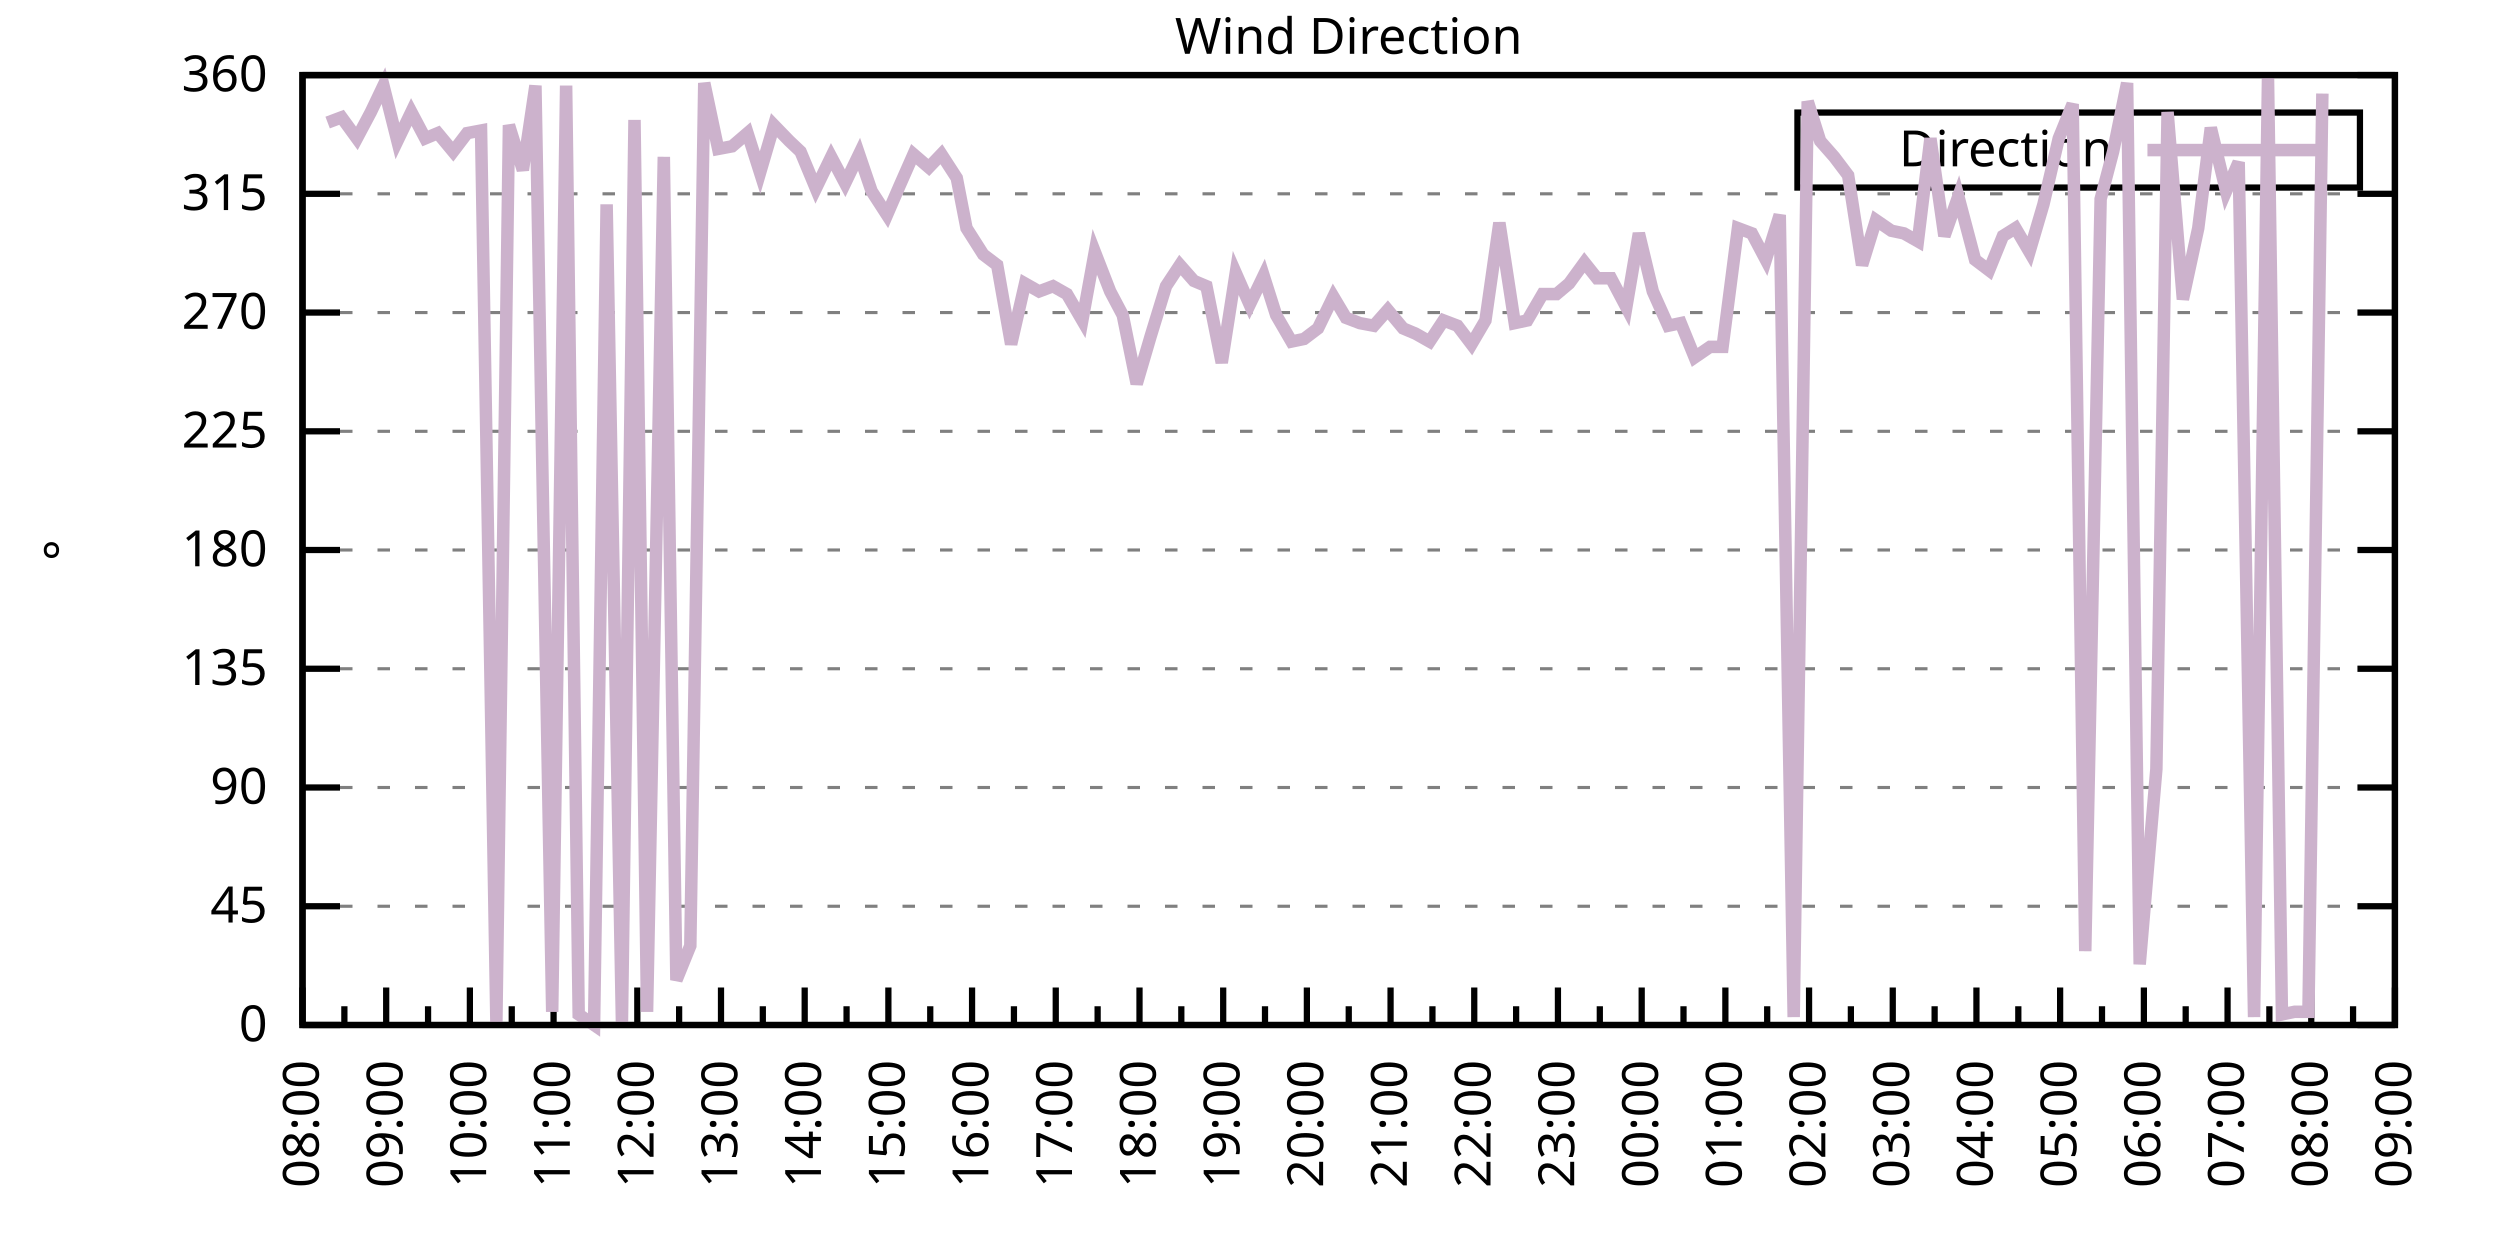
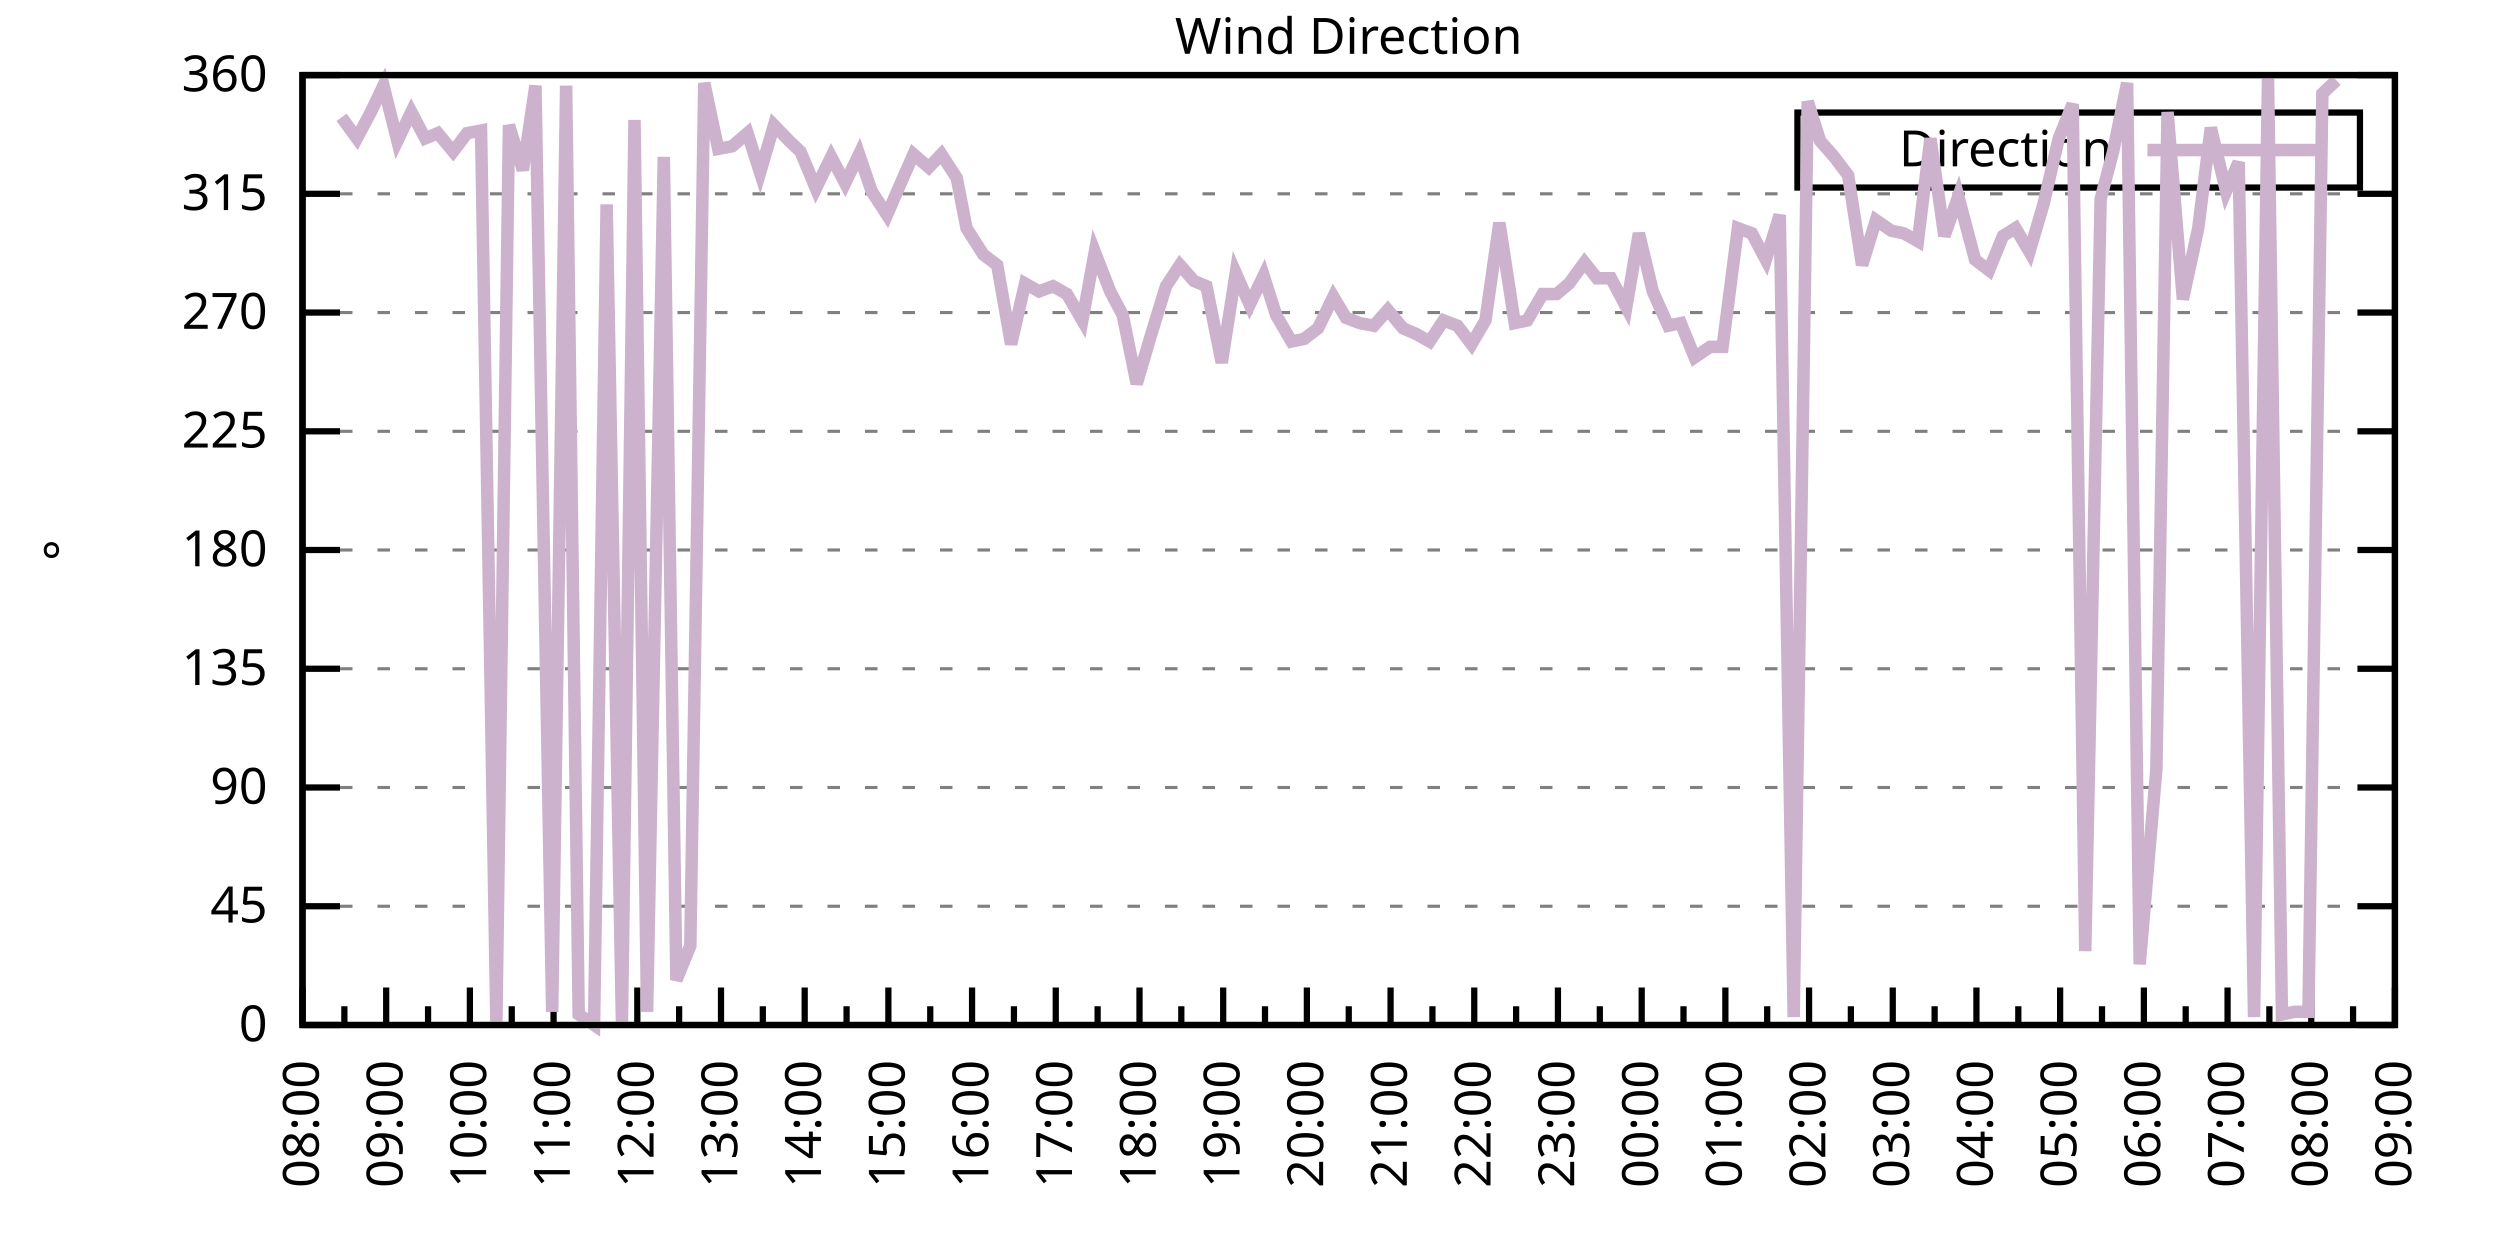
<svg xmlns="http://www.w3.org/2000/svg" xmlns:xlink="http://www.w3.org/1999/xlink" width="400" height="200" viewBox="0 0 400 200">
  <g id="gnuplot_canvas">
    <rect x="0" y="0" width="400" height="200" fill="none" />
    <defs>
      <circle id="gpDot" r="0.5" stroke-width="0.5" stroke="currentColor" />
      <path id="gpPt0" stroke-width="0.333" stroke="currentColor" d="M-1,0 h2 M0,-1 v2" />
      <path id="gpPt1" stroke-width="0.333" stroke="currentColor" d="M-1,-1 L1,1 M1,-1 L-1,1" />
      <path id="gpPt2" stroke-width="0.333" stroke="currentColor" d="M-1,0 L1,0 M0,-1 L0,1 M-1,-1 L1,1 M-1,1 L1,-1" />
      <rect id="gpPt3" stroke-width="0.333" stroke="currentColor" x="-1" y="-1" width="2" height="2" />
      <rect id="gpPt4" stroke-width="0.333" stroke="currentColor" fill="currentColor" x="-1" y="-1" width="2" height="2" />
      <circle id="gpPt5" stroke-width="0.333" stroke="currentColor" cx="0" cy="0" r="1" />
      <use xlink:href="#gpPt5" id="gpPt6" fill="currentColor" stroke="none" />
      <path id="gpPt7" stroke-width="0.333" stroke="currentColor" d="M0,-1.33 L-1.33,0.67 L1.33,0.67 z" />
      <use xlink:href="#gpPt7" id="gpPt8" fill="currentColor" stroke="none" />
      <use xlink:href="#gpPt7" id="gpPt9" stroke="currentColor" transform="rotate(180)" />
      <use xlink:href="#gpPt9" id="gpPt10" fill="currentColor" stroke="none" />
      <use xlink:href="#gpPt3" id="gpPt11" stroke="currentColor" transform="rotate(45)" />
      <use xlink:href="#gpPt11" id="gpPt12" fill="currentColor" stroke="none" />
      <path id="gpPt13" stroke-width="0.333" stroke="currentColor" d="M0,1.330 L1.265,0.411 L0.782,-1.067 L-0.782,-1.076 L-1.265,0.411 z" />
      <use xlink:href="#gpPt13" id="gpPt14" fill="currentColor" stroke="none" />
      <filter id="textbox" filterUnits="objectBoundingBox" x="0" y="0" height="1" width="1">
        <feFlood flood-color="white" flood-opacity="1" result="bgnd" />
        <feComposite in="SourceGraphic" in2="bgnd" operator="atop" />
      </filter>
      <filter id="greybox" filterUnits="objectBoundingBox" x="0" y="0" height="1" width="1">
        <feFlood flood-color="lightgrey" flood-opacity="1" result="grey" />
        <feComposite in="SourceGraphic" in2="grey" operator="atop" />
      </filter>
    </defs>
    <g fill="none" color="white" stroke="currentColor" stroke-width="1.00" stroke-linecap="butt" stroke-linejoin="miter">
</g>
    <g fill="none" color="black" stroke="currentColor" stroke-width="1.00" stroke-linecap="butt" stroke-linejoin="miter">
      <g stroke="none" shape-rendering="crispEdges">
        <polygon fill="rgb(255, 255, 255)" points="48.40,164.00 383.18,164.00 383.18,12.02 48.40,12.02 " />
      </g>
    </g>
    <g fill="none" color="black" stroke="currentColor" stroke-width="1.00" stroke-linecap="butt" stroke-linejoin="miter">
</g>
    <g fill="none" color="black" stroke="black" stroke-width="0.50" stroke-linecap="butt" stroke-linejoin="miter">
</g>
    <g fill="none" color="gray" stroke="currentColor" stroke-width="0.50" stroke-linecap="butt" stroke-linejoin="miter">
      <path stroke="gray" stroke-dasharray="2,4" class="gridline" d="M48.40,164.00 L383.19,164.00  " />
    </g>
    <g fill="none" color="gray" stroke="gray" stroke-width="1.00" stroke-linecap="butt" stroke-linejoin="miter">
</g>
    <g fill="none" color="black" stroke="currentColor" stroke-width="1.00" stroke-linecap="butt" stroke-linejoin="miter">
      <path stroke="black" d="M48.40,164.00 L54.40,164.00 M383.19,164.00 L377.19,164.00  " />
      <g transform="translate(42.80,166.60)" stroke="none" fill="black" font-family="Sans" font-size="8.00" text-anchor="end">
        <text>
          <tspan font-family="Sans"> 0</tspan>
        </text>
      </g>
    </g>
    <g fill="none" color="black" stroke="currentColor" stroke-width="1.00" stroke-linecap="butt" stroke-linejoin="miter">
</g>
    <g fill="none" color="black" stroke="black" stroke-width="0.50" stroke-linecap="butt" stroke-linejoin="miter">
</g>
    <g fill="none" color="gray" stroke="currentColor" stroke-width="0.50" stroke-linecap="butt" stroke-linejoin="miter">
      <path stroke="gray" stroke-dasharray="2,4" class="gridline" d="M48.40,145.00 L383.19,145.00  " />
    </g>
    <g fill="none" color="gray" stroke="gray" stroke-width="1.00" stroke-linecap="butt" stroke-linejoin="miter">
</g>
    <g fill="none" color="black" stroke="currentColor" stroke-width="1.00" stroke-linecap="butt" stroke-linejoin="miter">
      <path stroke="black" d="M48.40,145.00 L54.40,145.00 M383.19,145.00 L377.19,145.00  " />
      <g transform="translate(42.80,147.60)" stroke="none" fill="black" font-family="Sans" font-size="8.00" text-anchor="end">
        <text>
          <tspan font-family="Sans"> 45</tspan>
        </text>
      </g>
    </g>
    <g fill="none" color="black" stroke="currentColor" stroke-width="1.00" stroke-linecap="butt" stroke-linejoin="miter">
</g>
    <g fill="none" color="black" stroke="black" stroke-width="0.50" stroke-linecap="butt" stroke-linejoin="miter">
</g>
    <g fill="none" color="gray" stroke="currentColor" stroke-width="0.50" stroke-linecap="butt" stroke-linejoin="miter">
      <path stroke="gray" stroke-dasharray="2,4" class="gridline" d="M48.40,126.00 L383.19,126.00  " />
    </g>
    <g fill="none" color="gray" stroke="gray" stroke-width="1.00" stroke-linecap="butt" stroke-linejoin="miter">
</g>
    <g fill="none" color="black" stroke="currentColor" stroke-width="1.00" stroke-linecap="butt" stroke-linejoin="miter">
      <path stroke="black" d="M48.40,126.00 L54.40,126.00 M383.19,126.00 L377.19,126.00  " />
      <g transform="translate(42.80,128.60)" stroke="none" fill="black" font-family="Sans" font-size="8.00" text-anchor="end">
        <text>
          <tspan font-family="Sans"> 90</tspan>
        </text>
      </g>
    </g>
    <g fill="none" color="black" stroke="currentColor" stroke-width="1.00" stroke-linecap="butt" stroke-linejoin="miter">
</g>
    <g fill="none" color="black" stroke="black" stroke-width="0.50" stroke-linecap="butt" stroke-linejoin="miter">
</g>
    <g fill="none" color="gray" stroke="currentColor" stroke-width="0.50" stroke-linecap="butt" stroke-linejoin="miter">
      <path stroke="gray" stroke-dasharray="2,4" class="gridline" d="M48.40,107.00 L383.19,107.00  " />
    </g>
    <g fill="none" color="gray" stroke="gray" stroke-width="1.00" stroke-linecap="butt" stroke-linejoin="miter">
</g>
    <g fill="none" color="black" stroke="currentColor" stroke-width="1.00" stroke-linecap="butt" stroke-linejoin="miter">
      <path stroke="black" d="M48.40,107.00 L54.40,107.00 M383.19,107.00 L377.19,107.00  " />
      <g transform="translate(42.80,109.60)" stroke="none" fill="black" font-family="Sans" font-size="8.00" text-anchor="end">
        <text>
          <tspan font-family="Sans"> 135</tspan>
        </text>
      </g>
    </g>
    <g fill="none" color="black" stroke="currentColor" stroke-width="1.00" stroke-linecap="butt" stroke-linejoin="miter">
</g>
    <g fill="none" color="black" stroke="black" stroke-width="0.50" stroke-linecap="butt" stroke-linejoin="miter">
</g>
    <g fill="none" color="gray" stroke="currentColor" stroke-width="0.50" stroke-linecap="butt" stroke-linejoin="miter">
      <path stroke="gray" stroke-dasharray="2,4" class="gridline" d="M48.40,88.00 L383.19,88.00  " />
    </g>
    <g fill="none" color="gray" stroke="gray" stroke-width="1.00" stroke-linecap="butt" stroke-linejoin="miter">
</g>
    <g fill="none" color="black" stroke="currentColor" stroke-width="1.00" stroke-linecap="butt" stroke-linejoin="miter">
      <path stroke="black" d="M48.40,88.00 L54.40,88.00 M383.19,88.00 L377.19,88.00  " />
      <g transform="translate(42.80,90.60)" stroke="none" fill="black" font-family="Sans" font-size="8.00" text-anchor="end">
        <text>
          <tspan font-family="Sans"> 180</tspan>
        </text>
      </g>
    </g>
    <g fill="none" color="black" stroke="currentColor" stroke-width="1.00" stroke-linecap="butt" stroke-linejoin="miter">
</g>
    <g fill="none" color="black" stroke="black" stroke-width="0.50" stroke-linecap="butt" stroke-linejoin="miter">
</g>
    <g fill="none" color="gray" stroke="currentColor" stroke-width="0.50" stroke-linecap="butt" stroke-linejoin="miter">
      <path stroke="gray" stroke-dasharray="2,4" class="gridline" d="M48.40,69.01 L383.19,69.01  " />
    </g>
    <g fill="none" color="gray" stroke="gray" stroke-width="1.00" stroke-linecap="butt" stroke-linejoin="miter">
</g>
    <g fill="none" color="black" stroke="currentColor" stroke-width="1.00" stroke-linecap="butt" stroke-linejoin="miter">
      <path stroke="black" d="M48.40,69.01 L54.40,69.01 M383.19,69.01 L377.19,69.01  " />
      <g transform="translate(42.80,71.61)" stroke="none" fill="black" font-family="Sans" font-size="8.00" text-anchor="end">
        <text>
          <tspan font-family="Sans"> 225</tspan>
        </text>
      </g>
    </g>
    <g fill="none" color="black" stroke="currentColor" stroke-width="1.00" stroke-linecap="butt" stroke-linejoin="miter">
</g>
    <g fill="none" color="black" stroke="black" stroke-width="0.50" stroke-linecap="butt" stroke-linejoin="miter">
</g>
    <g fill="none" color="gray" stroke="currentColor" stroke-width="0.50" stroke-linecap="butt" stroke-linejoin="miter">
      <path stroke="gray" stroke-dasharray="2,4" class="gridline" d="M48.40,50.01 L383.19,50.01  " />
    </g>
    <g fill="none" color="gray" stroke="gray" stroke-width="1.00" stroke-linecap="butt" stroke-linejoin="miter">
</g>
    <g fill="none" color="black" stroke="currentColor" stroke-width="1.00" stroke-linecap="butt" stroke-linejoin="miter">
      <path stroke="black" d="M48.40,50.01 L54.40,50.01 M383.19,50.01 L377.19,50.01  " />
      <g transform="translate(42.80,52.61)" stroke="none" fill="black" font-family="Sans" font-size="8.00" text-anchor="end">
        <text>
          <tspan font-family="Sans"> 270</tspan>
        </text>
      </g>
    </g>
    <g fill="none" color="black" stroke="currentColor" stroke-width="1.00" stroke-linecap="butt" stroke-linejoin="miter">
</g>
    <g fill="none" color="black" stroke="black" stroke-width="0.50" stroke-linecap="butt" stroke-linejoin="miter">
</g>
    <g fill="none" color="gray" stroke="currentColor" stroke-width="0.50" stroke-linecap="butt" stroke-linejoin="miter">
      <path stroke="gray" stroke-dasharray="2,4" class="gridline" d="M48.40,31.01 L383.19,31.01  " />
    </g>
    <g fill="none" color="gray" stroke="gray" stroke-width="1.00" stroke-linecap="butt" stroke-linejoin="miter">
</g>
    <g fill="none" color="black" stroke="currentColor" stroke-width="1.00" stroke-linecap="butt" stroke-linejoin="miter">
      <path stroke="black" d="M48.40,31.01 L54.40,31.01 M383.19,31.01 L377.19,31.01  " />
      <g transform="translate(42.80,33.61)" stroke="none" fill="black" font-family="Sans" font-size="8.00" text-anchor="end">
        <text>
          <tspan font-family="Sans"> 315</tspan>
        </text>
      </g>
    </g>
    <g fill="none" color="black" stroke="currentColor" stroke-width="1.00" stroke-linecap="butt" stroke-linejoin="miter">
</g>
    <g fill="none" color="black" stroke="black" stroke-width="0.50" stroke-linecap="butt" stroke-linejoin="miter">
</g>
    <g fill="none" color="gray" stroke="currentColor" stroke-width="0.50" stroke-linecap="butt" stroke-linejoin="miter">
      <path stroke="gray" stroke-dasharray="2,4" class="gridline" d="M48.40,12.01 L383.19,12.01  " />
    </g>
    <g fill="none" color="gray" stroke="gray" stroke-width="1.00" stroke-linecap="butt" stroke-linejoin="miter">
</g>
    <g fill="none" color="black" stroke="currentColor" stroke-width="1.00" stroke-linecap="butt" stroke-linejoin="miter">
      <path stroke="black" d="M48.40,12.01 L54.40,12.01 M383.19,12.01 L377.19,12.01  " />
      <g transform="translate(42.80,14.61)" stroke="none" fill="black" font-family="Sans" font-size="8.00" text-anchor="end">
        <text>
          <tspan font-family="Sans"> 360</tspan>
        </text>
      </g>
    </g>
    <g fill="none" color="black" stroke="currentColor" stroke-width="1.00" stroke-linecap="butt" stroke-linejoin="miter">
      <path stroke="black" d="M48.40,164.00 L48.40,158.00  " />
      <g transform="translate(51.00,169.60) rotate(270)" stroke="none" fill="black" font-family="Sans" font-size="8.00" text-anchor="end">
        <text>
          <tspan font-family="Sans">08:00</tspan>
        </text>
      </g>
    </g>
    <g fill="none" color="black" stroke="currentColor" stroke-width="1.00" stroke-linecap="butt" stroke-linejoin="miter">
      <path stroke="black" d="M55.10,164.00 L55.10,161.00 M61.79,164.00 L61.79,158.00  " />
      <g transform="translate(64.39,169.60) rotate(270)" stroke="none" fill="black" font-family="Sans" font-size="8.00" text-anchor="end">
        <text>
          <tspan font-family="Sans">09:00</tspan>
        </text>
      </g>
    </g>
    <g fill="none" color="black" stroke="currentColor" stroke-width="1.00" stroke-linecap="butt" stroke-linejoin="miter">
      <path stroke="black" d="M68.49,164.00 L68.49,161.00 M75.18,164.00 L75.18,158.00  " />
      <g transform="translate(77.78,169.60) rotate(270)" stroke="none" fill="black" font-family="Sans" font-size="8.00" text-anchor="end">
        <text>
          <tspan font-family="Sans">10:00</tspan>
        </text>
      </g>
    </g>
    <g fill="none" color="black" stroke="currentColor" stroke-width="1.00" stroke-linecap="butt" stroke-linejoin="miter">
      <path stroke="black" d="M81.88,164.00 L81.88,161.00 M88.57,164.00 L88.57,158.00  " />
      <g transform="translate(91.17,169.60) rotate(270)" stroke="none" fill="black" font-family="Sans" font-size="8.00" text-anchor="end">
        <text>
          <tspan font-family="Sans">11:00</tspan>
        </text>
      </g>
    </g>
    <g fill="none" color="black" stroke="currentColor" stroke-width="1.00" stroke-linecap="butt" stroke-linejoin="miter">
      <path stroke="black" d="M95.27,164.00 L95.27,161.00 M101.97,164.00 L101.97,158.00  " />
      <g transform="translate(104.57,169.60) rotate(270)" stroke="none" fill="black" font-family="Sans" font-size="8.00" text-anchor="end">
        <text>
          <tspan font-family="Sans">12:00</tspan>
        </text>
      </g>
    </g>
    <g fill="none" color="black" stroke="currentColor" stroke-width="1.00" stroke-linecap="butt" stroke-linejoin="miter">
      <path stroke="black" d="M108.66,164.00 L108.66,161.00 M115.36,164.00 L115.36,158.00  " />
      <g transform="translate(117.96,169.60) rotate(270)" stroke="none" fill="black" font-family="Sans" font-size="8.00" text-anchor="end">
        <text>
          <tspan font-family="Sans">13:00</tspan>
        </text>
      </g>
    </g>
    <g fill="none" color="black" stroke="currentColor" stroke-width="1.00" stroke-linecap="butt" stroke-linejoin="miter">
      <path stroke="black" d="M122.05,164.00 L122.05,161.00 M128.75,164.00 L128.75,158.00  " />
      <g transform="translate(131.35,169.60) rotate(270)" stroke="none" fill="black" font-family="Sans" font-size="8.00" text-anchor="end">
        <text>
          <tspan font-family="Sans">14:00</tspan>
        </text>
      </g>
    </g>
    <g fill="none" color="black" stroke="currentColor" stroke-width="1.00" stroke-linecap="butt" stroke-linejoin="miter">
      <path stroke="black" d="M135.45,164.00 L135.45,161.00 M142.14,164.00 L142.14,158.00  " />
      <g transform="translate(144.74,169.60) rotate(270)" stroke="none" fill="black" font-family="Sans" font-size="8.00" text-anchor="end">
        <text>
          <tspan font-family="Sans">15:00</tspan>
        </text>
      </g>
    </g>
    <g fill="none" color="black" stroke="currentColor" stroke-width="1.00" stroke-linecap="butt" stroke-linejoin="miter">
      <path stroke="black" d="M148.84,164.00 L148.84,161.00 M155.53,164.00 L155.53,158.00  " />
      <g transform="translate(158.13,169.60) rotate(270)" stroke="none" fill="black" font-family="Sans" font-size="8.00" text-anchor="end">
        <text>
          <tspan font-family="Sans">16:00</tspan>
        </text>
      </g>
    </g>
    <g fill="none" color="black" stroke="currentColor" stroke-width="1.00" stroke-linecap="butt" stroke-linejoin="miter">
      <path stroke="black" d="M162.23,164.00 L162.23,161.00 M168.92,164.00 L168.92,158.00  " />
      <g transform="translate(171.52,169.60) rotate(270)" stroke="none" fill="black" font-family="Sans" font-size="8.00" text-anchor="end">
        <text>
          <tspan font-family="Sans">17:00</tspan>
        </text>
      </g>
    </g>
    <g fill="none" color="black" stroke="currentColor" stroke-width="1.00" stroke-linecap="butt" stroke-linejoin="miter">
      <path stroke="black" d="M175.62,164.00 L175.62,161.00 M182.32,164.00 L182.32,158.00  " />
      <g transform="translate(184.92,169.60) rotate(270)" stroke="none" fill="black" font-family="Sans" font-size="8.00" text-anchor="end">
        <text>
          <tspan font-family="Sans">18:00</tspan>
        </text>
      </g>
    </g>
    <g fill="none" color="black" stroke="currentColor" stroke-width="1.00" stroke-linecap="butt" stroke-linejoin="miter">
      <path stroke="black" d="M189.01,164.00 L189.01,161.00 M195.71,164.00 L195.71,158.00  " />
      <g transform="translate(198.31,169.60) rotate(270)" stroke="none" fill="black" font-family="Sans" font-size="8.00" text-anchor="end">
        <text>
          <tspan font-family="Sans">19:00</tspan>
        </text>
      </g>
    </g>
    <g fill="none" color="black" stroke="currentColor" stroke-width="1.00" stroke-linecap="butt" stroke-linejoin="miter">
      <path stroke="black" d="M202.40,164.00 L202.40,161.00 M209.10,164.00 L209.10,158.00  " />
      <g transform="translate(211.70,169.60) rotate(270)" stroke="none" fill="black" font-family="Sans" font-size="8.00" text-anchor="end">
        <text>
          <tspan font-family="Sans">20:00</tspan>
        </text>
      </g>
    </g>
    <g fill="none" color="black" stroke="currentColor" stroke-width="1.00" stroke-linecap="butt" stroke-linejoin="miter">
      <path stroke="black" d="M215.80,164.00 L215.80,161.00 M222.49,164.00 L222.49,158.00  " />
      <g transform="translate(225.09,169.60) rotate(270)" stroke="none" fill="black" font-family="Sans" font-size="8.00" text-anchor="end">
        <text>
          <tspan font-family="Sans">21:00</tspan>
        </text>
      </g>
    </g>
    <g fill="none" color="black" stroke="currentColor" stroke-width="1.00" stroke-linecap="butt" stroke-linejoin="miter">
      <path stroke="black" d="M229.19,164.00 L229.19,161.00 M235.88,164.00 L235.88,158.00  " />
      <g transform="translate(238.48,169.60) rotate(270)" stroke="none" fill="black" font-family="Sans" font-size="8.00" text-anchor="end">
        <text>
          <tspan font-family="Sans">22:00</tspan>
        </text>
      </g>
    </g>
    <g fill="none" color="black" stroke="currentColor" stroke-width="1.00" stroke-linecap="butt" stroke-linejoin="miter">
      <path stroke="black" d="M242.58,164.00 L242.58,161.00 M249.27,164.00 L249.27,158.00  " />
      <g transform="translate(251.87,169.60) rotate(270)" stroke="none" fill="black" font-family="Sans" font-size="8.00" text-anchor="end">
        <text>
          <tspan font-family="Sans">23:00</tspan>
        </text>
      </g>
    </g>
    <g fill="none" color="black" stroke="currentColor" stroke-width="1.00" stroke-linecap="butt" stroke-linejoin="miter">
      <path stroke="black" d="M255.97,164.00 L255.97,161.00 M262.67,164.00 L262.67,158.00  " />
      <g transform="translate(265.27,169.60) rotate(270)" stroke="none" fill="black" font-family="Sans" font-size="8.00" text-anchor="end">
        <text>
          <tspan font-family="Sans">00:00</tspan>
        </text>
      </g>
    </g>
    <g fill="none" color="black" stroke="currentColor" stroke-width="1.00" stroke-linecap="butt" stroke-linejoin="miter">
      <path stroke="black" d="M269.36,164.00 L269.36,161.00 M276.06,164.00 L276.06,158.00  " />
      <g transform="translate(278.66,169.60) rotate(270)" stroke="none" fill="black" font-family="Sans" font-size="8.00" text-anchor="end">
        <text>
          <tspan font-family="Sans">01:00</tspan>
        </text>
      </g>
    </g>
    <g fill="none" color="black" stroke="currentColor" stroke-width="1.00" stroke-linecap="butt" stroke-linejoin="miter">
      <path stroke="black" d="M282.75,164.00 L282.75,161.00 M289.45,164.00 L289.45,158.00  " />
      <g transform="translate(292.05,169.60) rotate(270)" stroke="none" fill="black" font-family="Sans" font-size="8.00" text-anchor="end">
        <text>
          <tspan font-family="Sans">02:00</tspan>
        </text>
      </g>
    </g>
    <g fill="none" color="black" stroke="currentColor" stroke-width="1.00" stroke-linecap="butt" stroke-linejoin="miter">
      <path stroke="black" d="M296.14,164.00 L296.14,161.00 M302.84,164.00 L302.84,158.00  " />
      <g transform="translate(305.44,169.60) rotate(270)" stroke="none" fill="black" font-family="Sans" font-size="8.00" text-anchor="end">
        <text>
          <tspan font-family="Sans">03:00</tspan>
        </text>
      </g>
    </g>
    <g fill="none" color="black" stroke="currentColor" stroke-width="1.00" stroke-linecap="butt" stroke-linejoin="miter">
      <path stroke="black" d="M309.54,164.00 L309.54,161.00 M316.23,164.00 L316.23,158.00  " />
      <g transform="translate(318.83,169.60) rotate(270)" stroke="none" fill="black" font-family="Sans" font-size="8.00" text-anchor="end">
        <text>
          <tspan font-family="Sans">04:00</tspan>
        </text>
      </g>
    </g>
    <g fill="none" color="black" stroke="currentColor" stroke-width="1.00" stroke-linecap="butt" stroke-linejoin="miter">
      <path stroke="black" d="M322.93,164.00 L322.93,161.00 M329.62,164.00 L329.62,158.00  " />
      <g transform="translate(332.22,169.60) rotate(270)" stroke="none" fill="black" font-family="Sans" font-size="8.00" text-anchor="end">
        <text>
          <tspan font-family="Sans">05:00</tspan>
        </text>
      </g>
    </g>
    <g fill="none" color="black" stroke="currentColor" stroke-width="1.00" stroke-linecap="butt" stroke-linejoin="miter">
      <path stroke="black" d="M336.32,164.00 L336.32,161.00 M343.02,164.00 L343.02,158.00  " />
      <g transform="translate(345.62,169.60) rotate(270)" stroke="none" fill="black" font-family="Sans" font-size="8.00" text-anchor="end">
        <text>
          <tspan font-family="Sans">06:00</tspan>
        </text>
      </g>
    </g>
    <g fill="none" color="black" stroke="currentColor" stroke-width="1.00" stroke-linecap="butt" stroke-linejoin="miter">
      <path stroke="black" d="M349.71,164.00 L349.71,161.00 M356.41,164.00 L356.41,158.00  " />
      <g transform="translate(359.01,169.60) rotate(270)" stroke="none" fill="black" font-family="Sans" font-size="8.00" text-anchor="end">
        <text>
          <tspan font-family="Sans">07:00</tspan>
        </text>
      </g>
    </g>
    <g fill="none" color="black" stroke="currentColor" stroke-width="1.00" stroke-linecap="butt" stroke-linejoin="miter">
      <path stroke="black" d="M363.10,164.00 L363.10,161.00 M369.80,164.00 L369.80,158.00  " />
      <g transform="translate(372.40,169.60) rotate(270)" stroke="none" fill="black" font-family="Sans" font-size="8.00" text-anchor="end">
        <text>
          <tspan font-family="Sans">08:00</tspan>
        </text>
      </g>
    </g>
    <g fill="none" color="black" stroke="currentColor" stroke-width="1.00" stroke-linecap="butt" stroke-linejoin="miter">
      <path stroke="black" d="M376.49,164.00 L376.49,161.00 M383.19,164.00 L383.19,158.00  " />
      <g transform="translate(385.79,169.60) rotate(270)" stroke="none" fill="black" font-family="Sans" font-size="8.00" text-anchor="end">
        <text>
          <tspan font-family="Sans">09:00</tspan>
        </text>
      </g>
    </g>
    <g fill="none" color="black" stroke="currentColor" stroke-width="1.00" stroke-linecap="butt" stroke-linejoin="miter">
</g>
    <g fill="none" color="black" stroke="currentColor" stroke-width="1.00" stroke-linecap="butt" stroke-linejoin="miter">
      <path stroke="black" d="M48.40,12.01 L48.40,164.00 L383.19,164.00 L383.19,12.01 L48.40,12.01 Z  " />
    </g>
    <g fill="none" color="black" stroke="currentColor" stroke-width="1.00" stroke-linecap="butt" stroke-linejoin="miter">
      <g transform="translate(12.80,88.01) rotate(270)" stroke="none" fill="black" font-family="Sans" font-size="8.00" text-anchor="middle">
        <text>
          <tspan font-family="Sans">°</tspan>
        </text>
      </g>
    </g>
    <g fill="none" color="black" stroke="currentColor" stroke-width="1.00" stroke-linecap="butt" stroke-linejoin="miter">
</g>
    <g fill="none" color="black" stroke="currentColor" stroke-width="1.00" stroke-linecap="butt" stroke-linejoin="miter">
      <path stroke="black" d="M287.59,30.01 L287.59,18.01 L377.59,18.01 L377.59,30.01 L287.59,30.01 Z  " />
    </g>
    <g id="Wind_direction_plot_1">
      <g fill="none" color="white" stroke="black" stroke-width="2.00" stroke-linecap="butt" stroke-linejoin="miter">
</g>
      <g fill="none" color="black" stroke="currentColor" stroke-width="2.00" stroke-linecap="butt" stroke-linejoin="miter">
        <g transform="translate(337.99,26.61)" stroke="none" fill="black" font-family="Sans" font-size="8.00" text-anchor="end">
          <text>
            <tspan font-family="Sans">Direction</tspan>
          </text>
        </g>
      </g>
      <g fill="none" color="black" stroke="currentColor" stroke-width="2.00" stroke-linecap="butt" stroke-linejoin="miter">
-         <path stroke="rgb(204, 178, 204)" d="M343.59,24.01 L371.99,24.01 M52.42,19.61 L54.65,18.77 L57.10,22.14 L59.34,17.92 L61.35,13.70 L63.58,22.56   L65.81,17.92 L68.04,22.14 L70.05,21.30 L72.50,24.25 L74.74,21.30 L76.97,20.88 L79.42,163.58 L81.43,20.03   L83.66,27.21 L85.67,13.70 L88.35,161.89 L90.58,13.70 L92.59,162.31 L95.05,164.00 L97.06,32.70 L99.51,163.58   L101.52,19.19 L103.53,161.89 L106.21,25.10 L108.22,156.82 L110.45,151.33 L112.68,13.28 L114.91,23.83 L117.14,23.41   L119.60,21.30 L121.61,27.63 L123.84,20.03 L126.29,22.56 L128.08,24.25 L130.54,30.16 L132.99,25.10 L135.22,29.32   L137.45,24.68 L139.46,30.59 L141.92,34.39 L143.93,29.74 L146.16,24.68 L148.61,26.79 L150.62,24.68 L153.08,28.48   L154.64,36.50 L157.32,40.72 L159.55,42.41 L161.78,55.07 L164.01,45.36 L166.25,46.63 L168.48,45.79 L170.71,47.05   L173.17,51.27 L175.17,40.30 L177.63,46.63 L179.64,50.43 L181.87,61.41 L184.10,53.81 L186.56,45.79 L188.79,42.41   L191.02,44.94 L193.03,45.79 L195.48,58.03 L197.72,43.67 L199.95,48.74 L202.18,44.10 L204.19,50.43 L206.64,54.65   L208.65,54.23 L210.88,52.54 L213.34,47.47 L215.35,50.85 L217.58,51.70 L219.81,52.12 L222.04,49.59 L224.50,52.54   L226.51,53.39 L228.74,54.65 L230.97,51.27 L233.20,52.12 L235.44,55.07 L237.67,51.27 L239.90,35.65 L242.36,51.70   L244.36,51.27 L246.82,47.05 L249.05,47.05 L251.06,45.36 L253.51,41.99 L255.52,44.52 L257.76,44.52 L260.21,49.16   L262.22,37.34 L264.45,46.63 L266.91,52.12 L268.92,51.70 L271.15,57.18 L273.60,55.50 L275.61,55.50 L278.07,36.50   L280.30,37.34 L282.53,41.56 L284.76,34.39 L286.99,162.73 L289.23,16.23 L291.23,22.56 L293.47,25.10 L295.70,28.05   L297.93,42.41 L300.16,35.23 L302.62,36.92 L304.63,37.34 L306.86,38.61 L308.87,22.14 L311.10,37.76 L313.33,31.43   L316.01,41.56 L318.24,43.25 L320.47,37.76 L322.48,36.50 L324.71,40.30 L326.95,32.70 L329.40,22.14 L331.63,16.65   L333.64,152.18 L336.10,31.85 L338.10,24.25 L340.34,13.28 L342.35,154.29 L345.02,123.05 L346.81,17.92 L349.26,47.90   L351.72,36.50 L353.73,20.45 L356.18,30.59 L358.19,25.94 L360.65,162.73 L362.88,12.43 L365.11,162.31 L367.12,161.89   L369.35,161.89 L371.58,14.97  " />
+         <path stroke="rgb(204, 178, 204)" d="M343.59,24.01 L371.99,24.01 M54.65,18.77 L57.10,22.14 L59.34,17.92 L61.35,13.70 L63.58,22.56 L65.81,17.92   L68.04,22.14 L70.05,21.30 L72.50,24.25 L74.74,21.30 L76.97,20.88 L79.42,163.58 L81.43,20.03 L83.66,27.21   L85.67,13.70 L88.35,161.89 L90.58,13.70 L92.59,162.31 L95.05,164.00 L97.06,32.70 L99.51,163.58 L101.52,19.19   L103.53,161.89 L106.21,25.10 L108.22,156.82 L110.45,151.33 L112.68,13.28 L114.91,23.83 L117.14,23.41 L119.60,21.30   L121.61,27.63 L123.84,20.03 L126.29,22.56 L128.08,24.25 L130.54,30.16 L132.99,25.10 L135.22,29.32 L137.45,24.68   L139.46,30.59 L141.92,34.39 L143.93,29.74 L146.16,24.68 L148.61,26.79 L150.62,24.68 L153.08,28.48 L154.64,36.50   L157.32,40.72 L159.55,42.41 L161.78,55.07 L164.01,45.36 L166.25,46.63 L168.48,45.79 L170.71,47.05 L173.17,51.27   L175.17,40.30 L177.63,46.63 L179.64,50.43 L181.87,61.41 L184.10,53.81 L186.56,45.79 L188.79,42.41 L191.02,44.94   L193.03,45.79 L195.48,58.03 L197.72,43.67 L199.95,48.74 L202.18,44.10 L204.19,50.43 L206.64,54.65 L208.65,54.23   L210.88,52.54 L213.34,47.47 L215.35,50.85 L217.58,51.70 L219.81,52.12 L222.04,49.59 L224.50,52.54 L226.51,53.39   L228.74,54.65 L230.97,51.27 L233.20,52.12 L235.44,55.07 L237.67,51.27 L239.90,35.65 L242.36,51.70 L244.36,51.27   L246.82,47.05 L249.05,47.05 L251.06,45.36 L253.51,41.99 L255.52,44.52 L257.76,44.52 L260.21,49.16 L262.22,37.34   L264.45,46.63 L266.91,52.12 L268.92,51.70 L271.15,57.18 L273.60,55.50 L275.61,55.50 L278.07,36.50 L280.30,37.34   L282.53,41.56 L284.76,34.39 L286.99,162.73 L289.23,16.23 L291.23,22.56 L293.47,25.10 L295.70,28.05 L297.93,42.41   L300.16,35.23 L302.62,36.92 L304.63,37.34 L306.86,38.61 L308.87,22.14 L311.10,37.76 L313.33,31.43 L316.01,41.56   L318.24,43.25 L320.47,37.76 L322.48,36.50 L324.71,40.30 L326.95,32.70 L329.40,22.14 L331.63,16.65 L333.64,152.18   L336.10,31.85 L338.10,24.25 L340.34,13.28 L342.35,154.29 L345.02,123.05 L346.81,17.92 L349.26,47.90 L351.72,36.50   L353.73,20.45 L356.18,30.59 L358.19,25.94 L360.65,162.73 L362.88,12.43 L365.11,162.31 L367.12,161.89 L369.35,161.89   L371.58,14.97 L373.82,12.85  " />
      </g>
    </g>
    <g fill="none" color="black" stroke="currentColor" stroke-width="2.00" stroke-linecap="butt" stroke-linejoin="miter">
</g>
    <g fill="none" color="black" stroke="black" stroke-width="1.00" stroke-linecap="butt" stroke-linejoin="miter">
</g>
    <g fill="none" color="black" stroke="currentColor" stroke-width="1.00" stroke-linecap="butt" stroke-linejoin="miter">
      <path stroke="black" d="M48.40,12.01 L48.40,164.00 L383.19,164.00 L383.19,12.01 L48.40,12.01 Z  " />
    </g>
    <g fill="none" color="black" stroke="currentColor" stroke-width="1.00" stroke-linecap="butt" stroke-linejoin="miter">
      <g transform="translate(215.79,8.61)" stroke="none" fill="black" font-family="Sans" font-size="8.00" text-anchor="middle">
        <text>
          <tspan font-family="Sans">Wind Direction</tspan>
        </text>
      </g>
    </g>
    <g fill="none" color="black" stroke="currentColor" stroke-width="1.00" stroke-linecap="butt" stroke-linejoin="miter">
</g>
  </g>
</svg>
